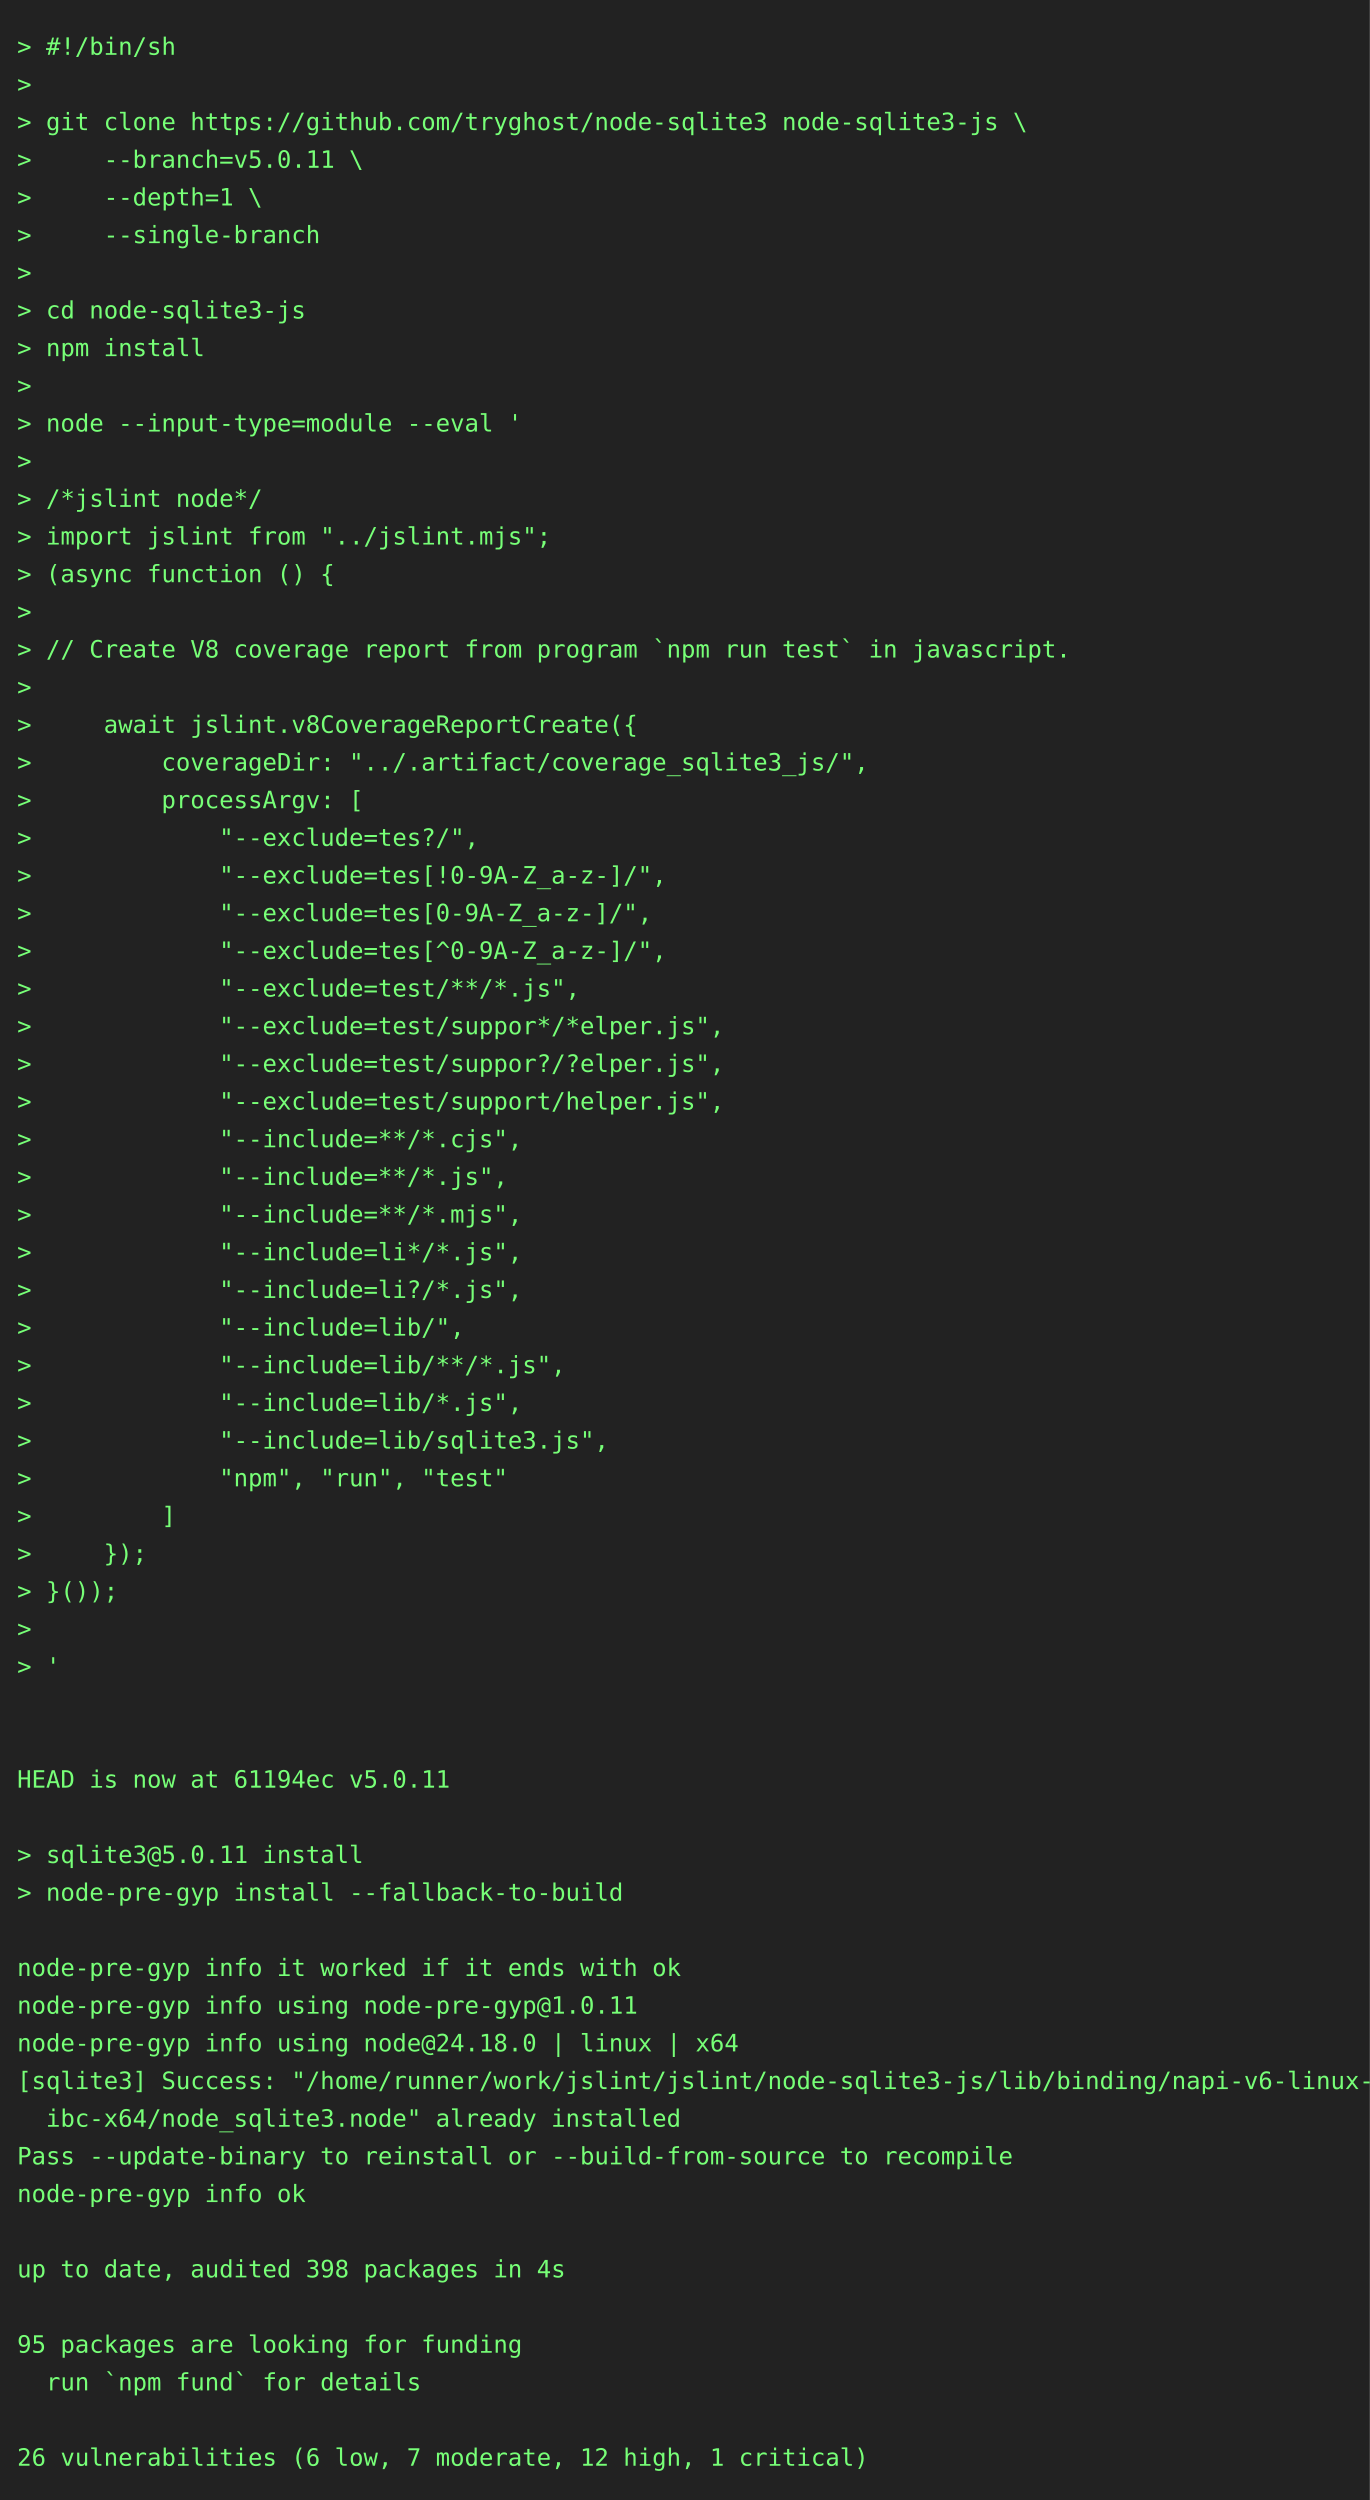
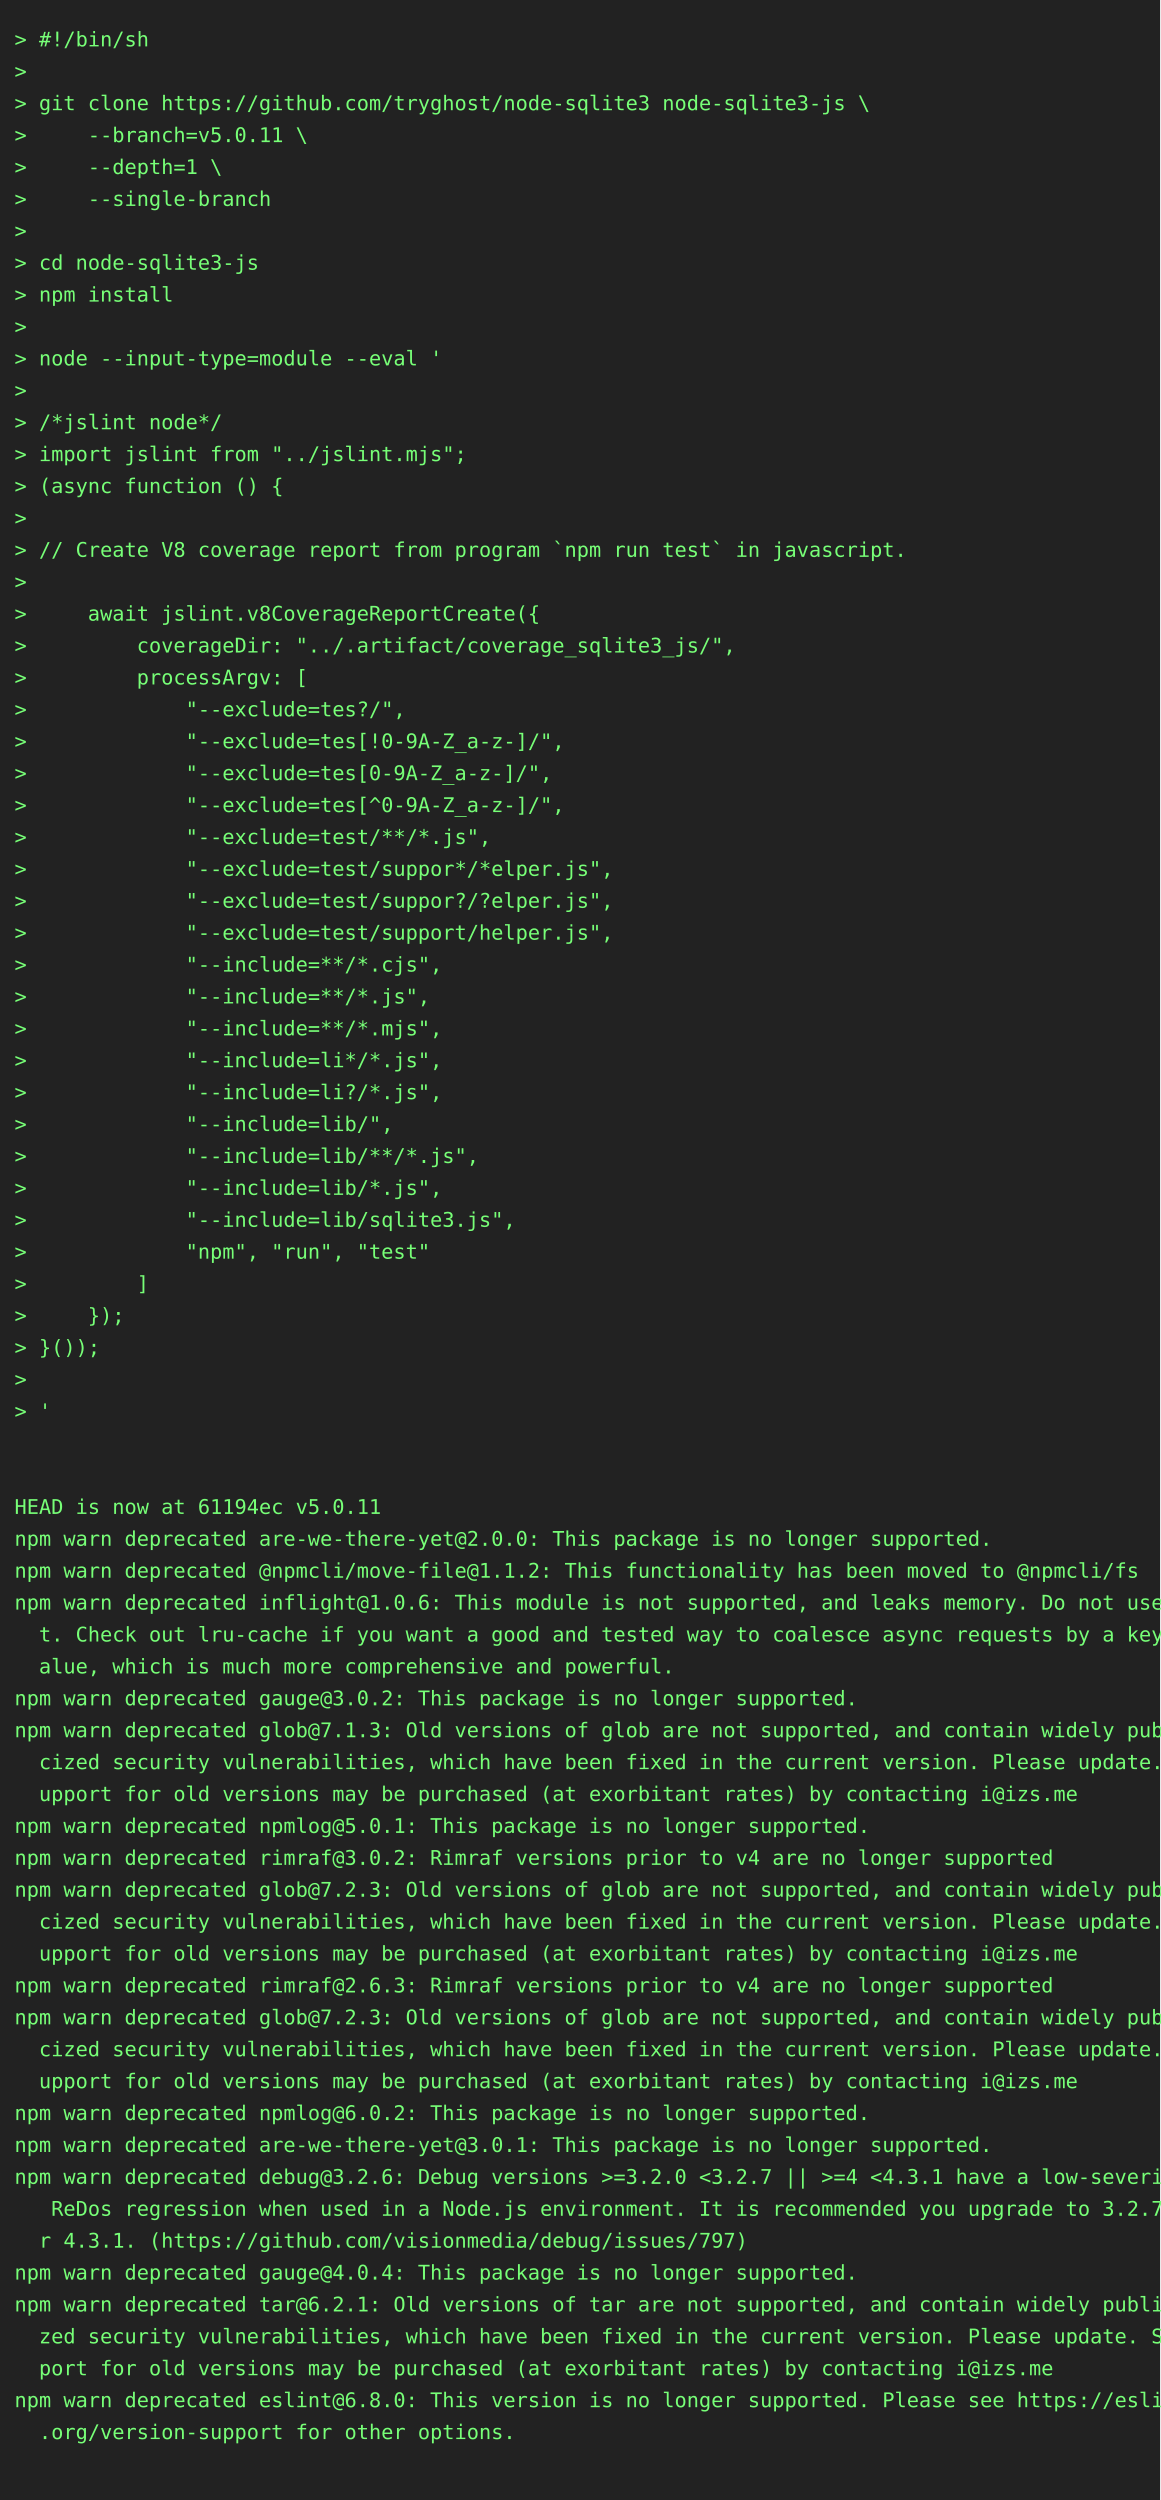
- <svg xmlns="http://www.w3.org/2000/svg" height="1460" width="800">
-   <rect height="1460" fill="#222" width="800" />
+ <svg xmlns="http://www.w3.org/2000/svg" height="1724" width="800">
+   <rect height="1724" fill="#222" width="800" />
  <text fill="#7f7" font-family="consolas, menlo, monospace" font-size="14" xml:space="preserve">
    <tspan lengthAdjust="spacingAndGlyphs" textLength="768" x="10" y="32">&gt; #!/bin/sh                                                                                      </tspan>
    <tspan lengthAdjust="spacingAndGlyphs" textLength="768" x="10" y="54">&gt;                                                                                                </tspan>
    <tspan lengthAdjust="spacingAndGlyphs" textLength="768" x="10" y="76">&gt; git clone https://github.com/tryghost/node-sqlite3 node-sqlite3-js \                           </tspan>
    <tspan lengthAdjust="spacingAndGlyphs" textLength="768" x="10" y="98">&gt;     --branch=v5.0.11 \                                                                         </tspan>
    <tspan lengthAdjust="spacingAndGlyphs" textLength="768" x="10" y="120">&gt;     --depth=1 \                                                                                </tspan>
    <tspan lengthAdjust="spacingAndGlyphs" textLength="768" x="10" y="142">&gt;     --single-branch                                                                            </tspan>
    <tspan lengthAdjust="spacingAndGlyphs" textLength="768" x="10" y="164">&gt;                                                                                                </tspan>
    <tspan lengthAdjust="spacingAndGlyphs" textLength="768" x="10" y="186">&gt; cd node-sqlite3-js                                                                             </tspan>
    <tspan lengthAdjust="spacingAndGlyphs" textLength="768" x="10" y="208">&gt; npm install                                                                                    </tspan>
    <tspan lengthAdjust="spacingAndGlyphs" textLength="768" x="10" y="230">&gt;                                                                                                </tspan>
    <tspan lengthAdjust="spacingAndGlyphs" textLength="768" x="10" y="252">&gt; node --input-type=module --eval '                                                              </tspan>
    <tspan lengthAdjust="spacingAndGlyphs" textLength="768" x="10" y="274">&gt;                                                                                                </tspan>
    <tspan lengthAdjust="spacingAndGlyphs" textLength="768" x="10" y="296">&gt; /*jslint node*/                                                                                </tspan>
    <tspan lengthAdjust="spacingAndGlyphs" textLength="768" x="10" y="318">&gt; import jslint from "../jslint.mjs";                                                            </tspan>
    <tspan lengthAdjust="spacingAndGlyphs" textLength="768" x="10" y="340">&gt; (async function () {                                                                           </tspan>
    <tspan lengthAdjust="spacingAndGlyphs" textLength="768" x="10" y="362">&gt;                                                                                                </tspan>
    <tspan lengthAdjust="spacingAndGlyphs" textLength="768" x="10" y="384">&gt; // Create V8 coverage report from program `npm run test` in javascript.                        </tspan>
    <tspan lengthAdjust="spacingAndGlyphs" textLength="768" x="10" y="406">&gt;                                                                                                </tspan>
    <tspan lengthAdjust="spacingAndGlyphs" textLength="768" x="10" y="428">&gt;     await jslint.v8CoverageReportCreate({                                                      </tspan>
    <tspan lengthAdjust="spacingAndGlyphs" textLength="768" x="10" y="450">&gt;         coverageDir: "../.artifact/coverage_sqlite3_js/",                                      </tspan>
    <tspan lengthAdjust="spacingAndGlyphs" textLength="768" x="10" y="472">&gt;         processArgv: [                                                                         </tspan>
    <tspan lengthAdjust="spacingAndGlyphs" textLength="768" x="10" y="494">&gt;             "--exclude=tes?/",                                                                 </tspan>
    <tspan lengthAdjust="spacingAndGlyphs" textLength="768" x="10" y="516">&gt;             "--exclude=tes[!0-9A-Z_a-z-]/",                                                    </tspan>
    <tspan lengthAdjust="spacingAndGlyphs" textLength="768" x="10" y="538">&gt;             "--exclude=tes[0-9A-Z_a-z-]/",                                                     </tspan>
    <tspan lengthAdjust="spacingAndGlyphs" textLength="768" x="10" y="560">&gt;             "--exclude=tes[^0-9A-Z_a-z-]/",                                                    </tspan>
    <tspan lengthAdjust="spacingAndGlyphs" textLength="768" x="10" y="582">&gt;             "--exclude=test/**/*.js",                                                          </tspan>
    <tspan lengthAdjust="spacingAndGlyphs" textLength="768" x="10" y="604">&gt;             "--exclude=test/suppor*/*elper.js",                                                </tspan>
    <tspan lengthAdjust="spacingAndGlyphs" textLength="768" x="10" y="626">&gt;             "--exclude=test/suppor?/?elper.js",                                                </tspan>
    <tspan lengthAdjust="spacingAndGlyphs" textLength="768" x="10" y="648">&gt;             "--exclude=test/support/helper.js",                                                </tspan>
    <tspan lengthAdjust="spacingAndGlyphs" textLength="768" x="10" y="670">&gt;             "--include=**/*.cjs",                                                              </tspan>
    <tspan lengthAdjust="spacingAndGlyphs" textLength="768" x="10" y="692">&gt;             "--include=**/*.js",                                                               </tspan>
    <tspan lengthAdjust="spacingAndGlyphs" textLength="768" x="10" y="714">&gt;             "--include=**/*.mjs",                                                              </tspan>
    <tspan lengthAdjust="spacingAndGlyphs" textLength="768" x="10" y="736">&gt;             "--include=li*/*.js",                                                              </tspan>
    <tspan lengthAdjust="spacingAndGlyphs" textLength="768" x="10" y="758">&gt;             "--include=li?/*.js",                                                              </tspan>
    <tspan lengthAdjust="spacingAndGlyphs" textLength="768" x="10" y="780">&gt;             "--include=lib/",                                                                  </tspan>
    <tspan lengthAdjust="spacingAndGlyphs" textLength="768" x="10" y="802">&gt;             "--include=lib/**/*.js",                                                           </tspan>
    <tspan lengthAdjust="spacingAndGlyphs" textLength="768" x="10" y="824">&gt;             "--include=lib/*.js",                                                              </tspan>
    <tspan lengthAdjust="spacingAndGlyphs" textLength="768" x="10" y="846">&gt;             "--include=lib/sqlite3.js",                                                        </tspan>
    <tspan lengthAdjust="spacingAndGlyphs" textLength="768" x="10" y="868">&gt;             "npm", "run", "test"                                                               </tspan>
    <tspan lengthAdjust="spacingAndGlyphs" textLength="768" x="10" y="890">&gt;         ]                                                                                      </tspan>
    <tspan lengthAdjust="spacingAndGlyphs" textLength="768" x="10" y="912">&gt;     });                                                                                        </tspan>
    <tspan lengthAdjust="spacingAndGlyphs" textLength="768" x="10" y="934">&gt; }());                                                                                          </tspan>
    <tspan lengthAdjust="spacingAndGlyphs" textLength="768" x="10" y="956">&gt;                                                                                                </tspan>
    <tspan lengthAdjust="spacingAndGlyphs" textLength="768" x="10" y="978">&gt; '                                                                                              </tspan>
    <tspan lengthAdjust="spacingAndGlyphs" textLength="768" x="10" y="1000">                                                                                                 </tspan>
    <tspan lengthAdjust="spacingAndGlyphs" textLength="768" x="10" y="1022">                                                                                                 </tspan>
    <tspan lengthAdjust="spacingAndGlyphs" textLength="768" x="10" y="1044">HEAD is now at 61194ec v5.0.11                                                                   </tspan>
-     <tspan lengthAdjust="spacingAndGlyphs" textLength="768" x="10" y="1066">                                                                                                 </tspan>
-     <tspan lengthAdjust="spacingAndGlyphs" textLength="768" x="10" y="1088">&gt; sqlite3@5.0.11 install                                                                         </tspan>
-     <tspan lengthAdjust="spacingAndGlyphs" textLength="768" x="10" y="1110">&gt; node-pre-gyp install --fallback-to-build                                                       </tspan>
-     <tspan lengthAdjust="spacingAndGlyphs" textLength="768" x="10" y="1132">                                                                                                 </tspan>
-     <tspan lengthAdjust="spacingAndGlyphs" textLength="768" x="10" y="1154">node-pre-gyp info it worked if it ends with ok                                                   </tspan>
-     <tspan lengthAdjust="spacingAndGlyphs" textLength="768" x="10" y="1176">node-pre-gyp info using node-pre-gyp@1.0.11                                                      </tspan>
-     <tspan lengthAdjust="spacingAndGlyphs" textLength="768" x="10" y="1198">node-pre-gyp info using node@24.18.0 | linux | x64                                               </tspan>
-     <tspan lengthAdjust="spacingAndGlyphs" textLength="768" x="10" y="1220">[sqlite3] Success: "/home/runner/work/jslint/jslint/node-sqlite3-js/lib/binding/napi-v6-linux-gl\</tspan>
-     <tspan lengthAdjust="spacingAndGlyphs" textLength="768" x="10" y="1242">  ibc-x64/node_sqlite3.node" already installed                                                   </tspan>
-     <tspan lengthAdjust="spacingAndGlyphs" textLength="768" x="10" y="1264">Pass --update-binary to reinstall or --build-from-source to recompile                            </tspan>
-     <tspan lengthAdjust="spacingAndGlyphs" textLength="768" x="10" y="1286">node-pre-gyp info ok                                                                             </tspan>
-     <tspan lengthAdjust="spacingAndGlyphs" textLength="768" x="10" y="1308">                                                                                                 </tspan>
-     <tspan lengthAdjust="spacingAndGlyphs" textLength="768" x="10" y="1330">up to date, audited 398 packages in 4s                                                           </tspan>
-     <tspan lengthAdjust="spacingAndGlyphs" textLength="768" x="10" y="1352">                                                                                                 </tspan>
-     <tspan lengthAdjust="spacingAndGlyphs" textLength="768" x="10" y="1374">95 packages are looking for funding                                                              </tspan>
-     <tspan lengthAdjust="spacingAndGlyphs" textLength="768" x="10" y="1396">  run `npm fund` for details                                                                     </tspan>
-     <tspan lengthAdjust="spacingAndGlyphs" textLength="768" x="10" y="1418">                                                                                                 </tspan>
-     <tspan lengthAdjust="spacingAndGlyphs" textLength="768" x="10" y="1440">26 vulnerabilities (6 low, 7 moderate, 12 high, 1 critical)                                      </tspan>
+     <tspan lengthAdjust="spacingAndGlyphs" textLength="768" x="10" y="1066">npm warn deprecated are-we-there-yet@2.0.0: This package is no longer supported.                 </tspan>
+     <tspan lengthAdjust="spacingAndGlyphs" textLength="768" x="10" y="1088">npm warn deprecated @npmcli/move-file@1.1.2: This functionality has been moved to @npmcli/fs     </tspan>
+     <tspan lengthAdjust="spacingAndGlyphs" textLength="768" x="10" y="1110">npm warn deprecated inflight@1.0.6: This module is not supported, and leaks memory. Do not use i\</tspan>
+     <tspan lengthAdjust="spacingAndGlyphs" textLength="768" x="10" y="1132">  t. Check out lru-cache if you want a good and tested way to coalesce async requests by a key v\</tspan>
+     <tspan lengthAdjust="spacingAndGlyphs" textLength="768" x="10" y="1154">  alue, which is much more comprehensive and powerful.                                           </tspan>
+     <tspan lengthAdjust="spacingAndGlyphs" textLength="768" x="10" y="1176">npm warn deprecated gauge@3.0.2: This package is no longer supported.                            </tspan>
+     <tspan lengthAdjust="spacingAndGlyphs" textLength="768" x="10" y="1198">npm warn deprecated glob@7.1.3: Old versions of glob are not supported, and contain widely publi\</tspan>
+     <tspan lengthAdjust="spacingAndGlyphs" textLength="768" x="10" y="1220">  cized security vulnerabilities, which have been fixed in the current version. Please update. S\</tspan>
+     <tspan lengthAdjust="spacingAndGlyphs" textLength="768" x="10" y="1242">  upport for old versions may be purchased (at exorbitant rates) by contacting i@izs.me          </tspan>
+     <tspan lengthAdjust="spacingAndGlyphs" textLength="768" x="10" y="1264">npm warn deprecated npmlog@5.0.1: This package is no longer supported.                           </tspan>
+     <tspan lengthAdjust="spacingAndGlyphs" textLength="768" x="10" y="1286">npm warn deprecated rimraf@3.0.2: Rimraf versions prior to v4 are no longer supported            </tspan>
+     <tspan lengthAdjust="spacingAndGlyphs" textLength="768" x="10" y="1308">npm warn deprecated glob@7.2.3: Old versions of glob are not supported, and contain widely publi\</tspan>
+     <tspan lengthAdjust="spacingAndGlyphs" textLength="768" x="10" y="1330">  cized security vulnerabilities, which have been fixed in the current version. Please update. S\</tspan>
+     <tspan lengthAdjust="spacingAndGlyphs" textLength="768" x="10" y="1352">  upport for old versions may be purchased (at exorbitant rates) by contacting i@izs.me          </tspan>
+     <tspan lengthAdjust="spacingAndGlyphs" textLength="768" x="10" y="1374">npm warn deprecated rimraf@2.6.3: Rimraf versions prior to v4 are no longer supported            </tspan>
+     <tspan lengthAdjust="spacingAndGlyphs" textLength="768" x="10" y="1396">npm warn deprecated glob@7.2.3: Old versions of glob are not supported, and contain widely publi\</tspan>
+     <tspan lengthAdjust="spacingAndGlyphs" textLength="768" x="10" y="1418">  cized security vulnerabilities, which have been fixed in the current version. Please update. S\</tspan>
+     <tspan lengthAdjust="spacingAndGlyphs" textLength="768" x="10" y="1440">  upport for old versions may be purchased (at exorbitant rates) by contacting i@izs.me          </tspan>
+     <tspan lengthAdjust="spacingAndGlyphs" textLength="768" x="10" y="1462">npm warn deprecated npmlog@6.0.2: This package is no longer supported.                           </tspan>
+     <tspan lengthAdjust="spacingAndGlyphs" textLength="768" x="10" y="1484">npm warn deprecated are-we-there-yet@3.0.1: This package is no longer supported.                 </tspan>
+     <tspan lengthAdjust="spacingAndGlyphs" textLength="768" x="10" y="1506">npm warn deprecated debug@3.2.6: Debug versions &gt;=3.2.0 &lt;3.2.7 || &gt;=4 &lt;4.3.1 have a low-severity\</tspan>
+     <tspan lengthAdjust="spacingAndGlyphs" textLength="768" x="10" y="1528">   ReDos regression when used in a Node.js environment. It is recommended you upgrade to 3.2.7 o\</tspan>
+     <tspan lengthAdjust="spacingAndGlyphs" textLength="768" x="10" y="1550">  r 4.3.1. (https://github.com/visionmedia/debug/issues/797)                                     </tspan>
+     <tspan lengthAdjust="spacingAndGlyphs" textLength="768" x="10" y="1572">npm warn deprecated gauge@4.0.4: This package is no longer supported.                            </tspan>
+     <tspan lengthAdjust="spacingAndGlyphs" textLength="768" x="10" y="1594">npm warn deprecated tar@6.2.1: Old versions of tar are not supported, and contain widely publici\</tspan>
+     <tspan lengthAdjust="spacingAndGlyphs" textLength="768" x="10" y="1616">  zed security vulnerabilities, which have been fixed in the current version. Please update. Sup\</tspan>
+     <tspan lengthAdjust="spacingAndGlyphs" textLength="768" x="10" y="1638">  port for old versions may be purchased (at exorbitant rates) by contacting i@izs.me            </tspan>
+     <tspan lengthAdjust="spacingAndGlyphs" textLength="768" x="10" y="1660">npm warn deprecated eslint@6.8.0: This version is no longer supported. Please see https://eslint\</tspan>
+     <tspan lengthAdjust="spacingAndGlyphs" textLength="768" x="10" y="1682">  .org/version-support for other options.                                                        </tspan>
+     <tspan lengthAdjust="spacingAndGlyphs" textLength="768" x="10" y="1704">                                                                                                 </tspan>
  </text>
</svg>
